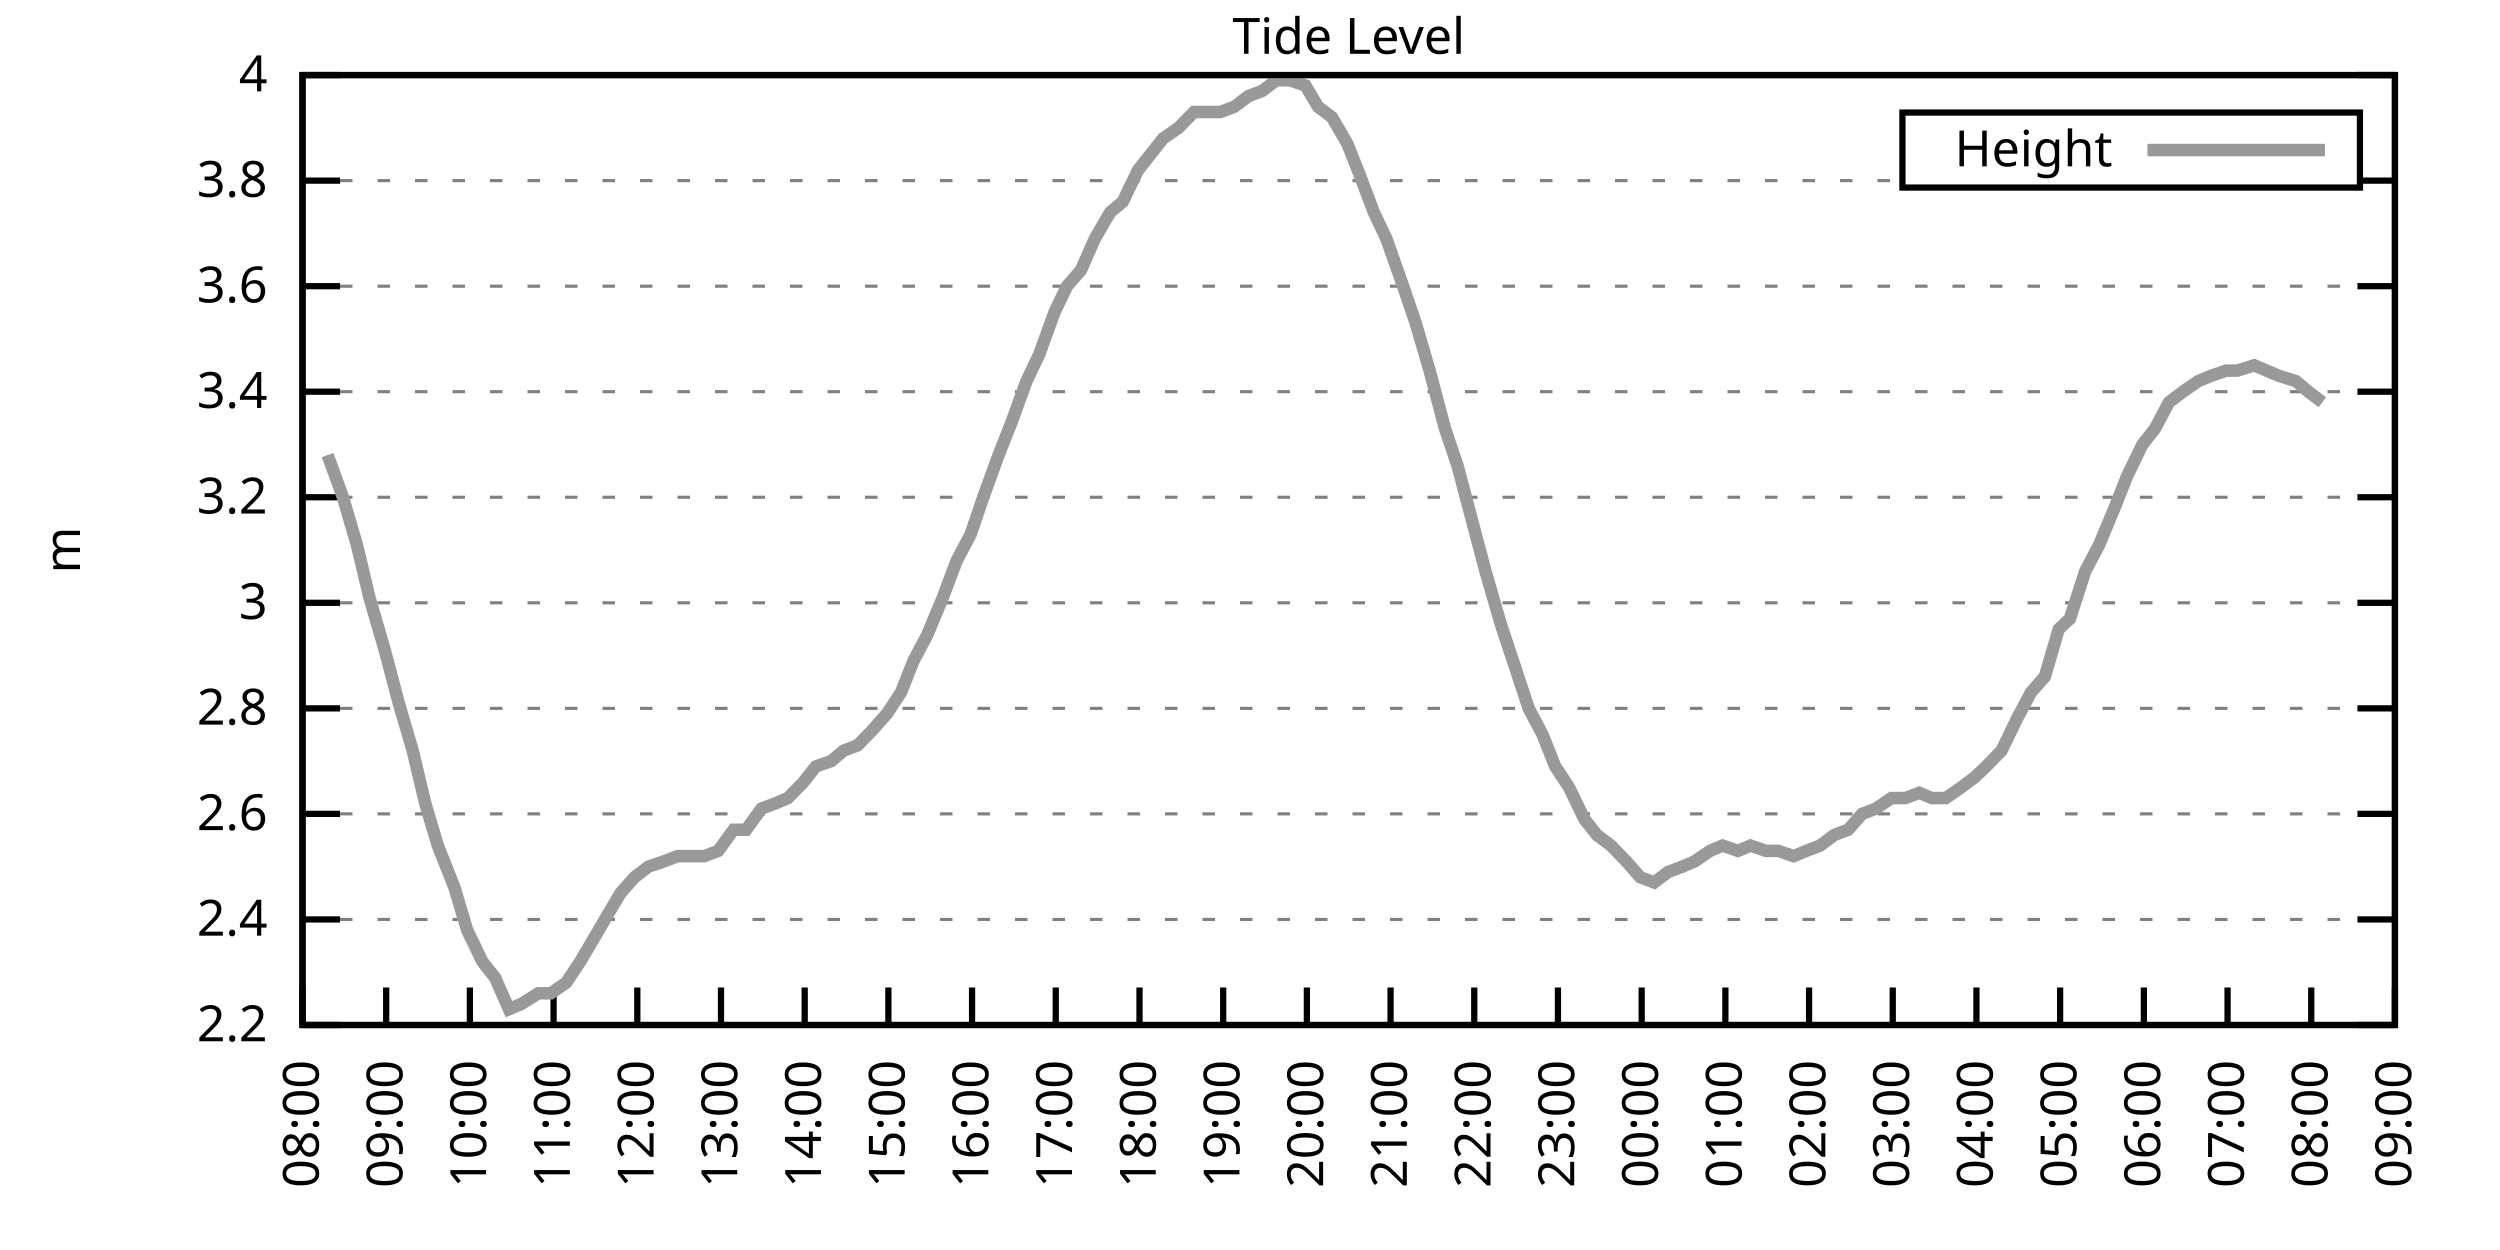
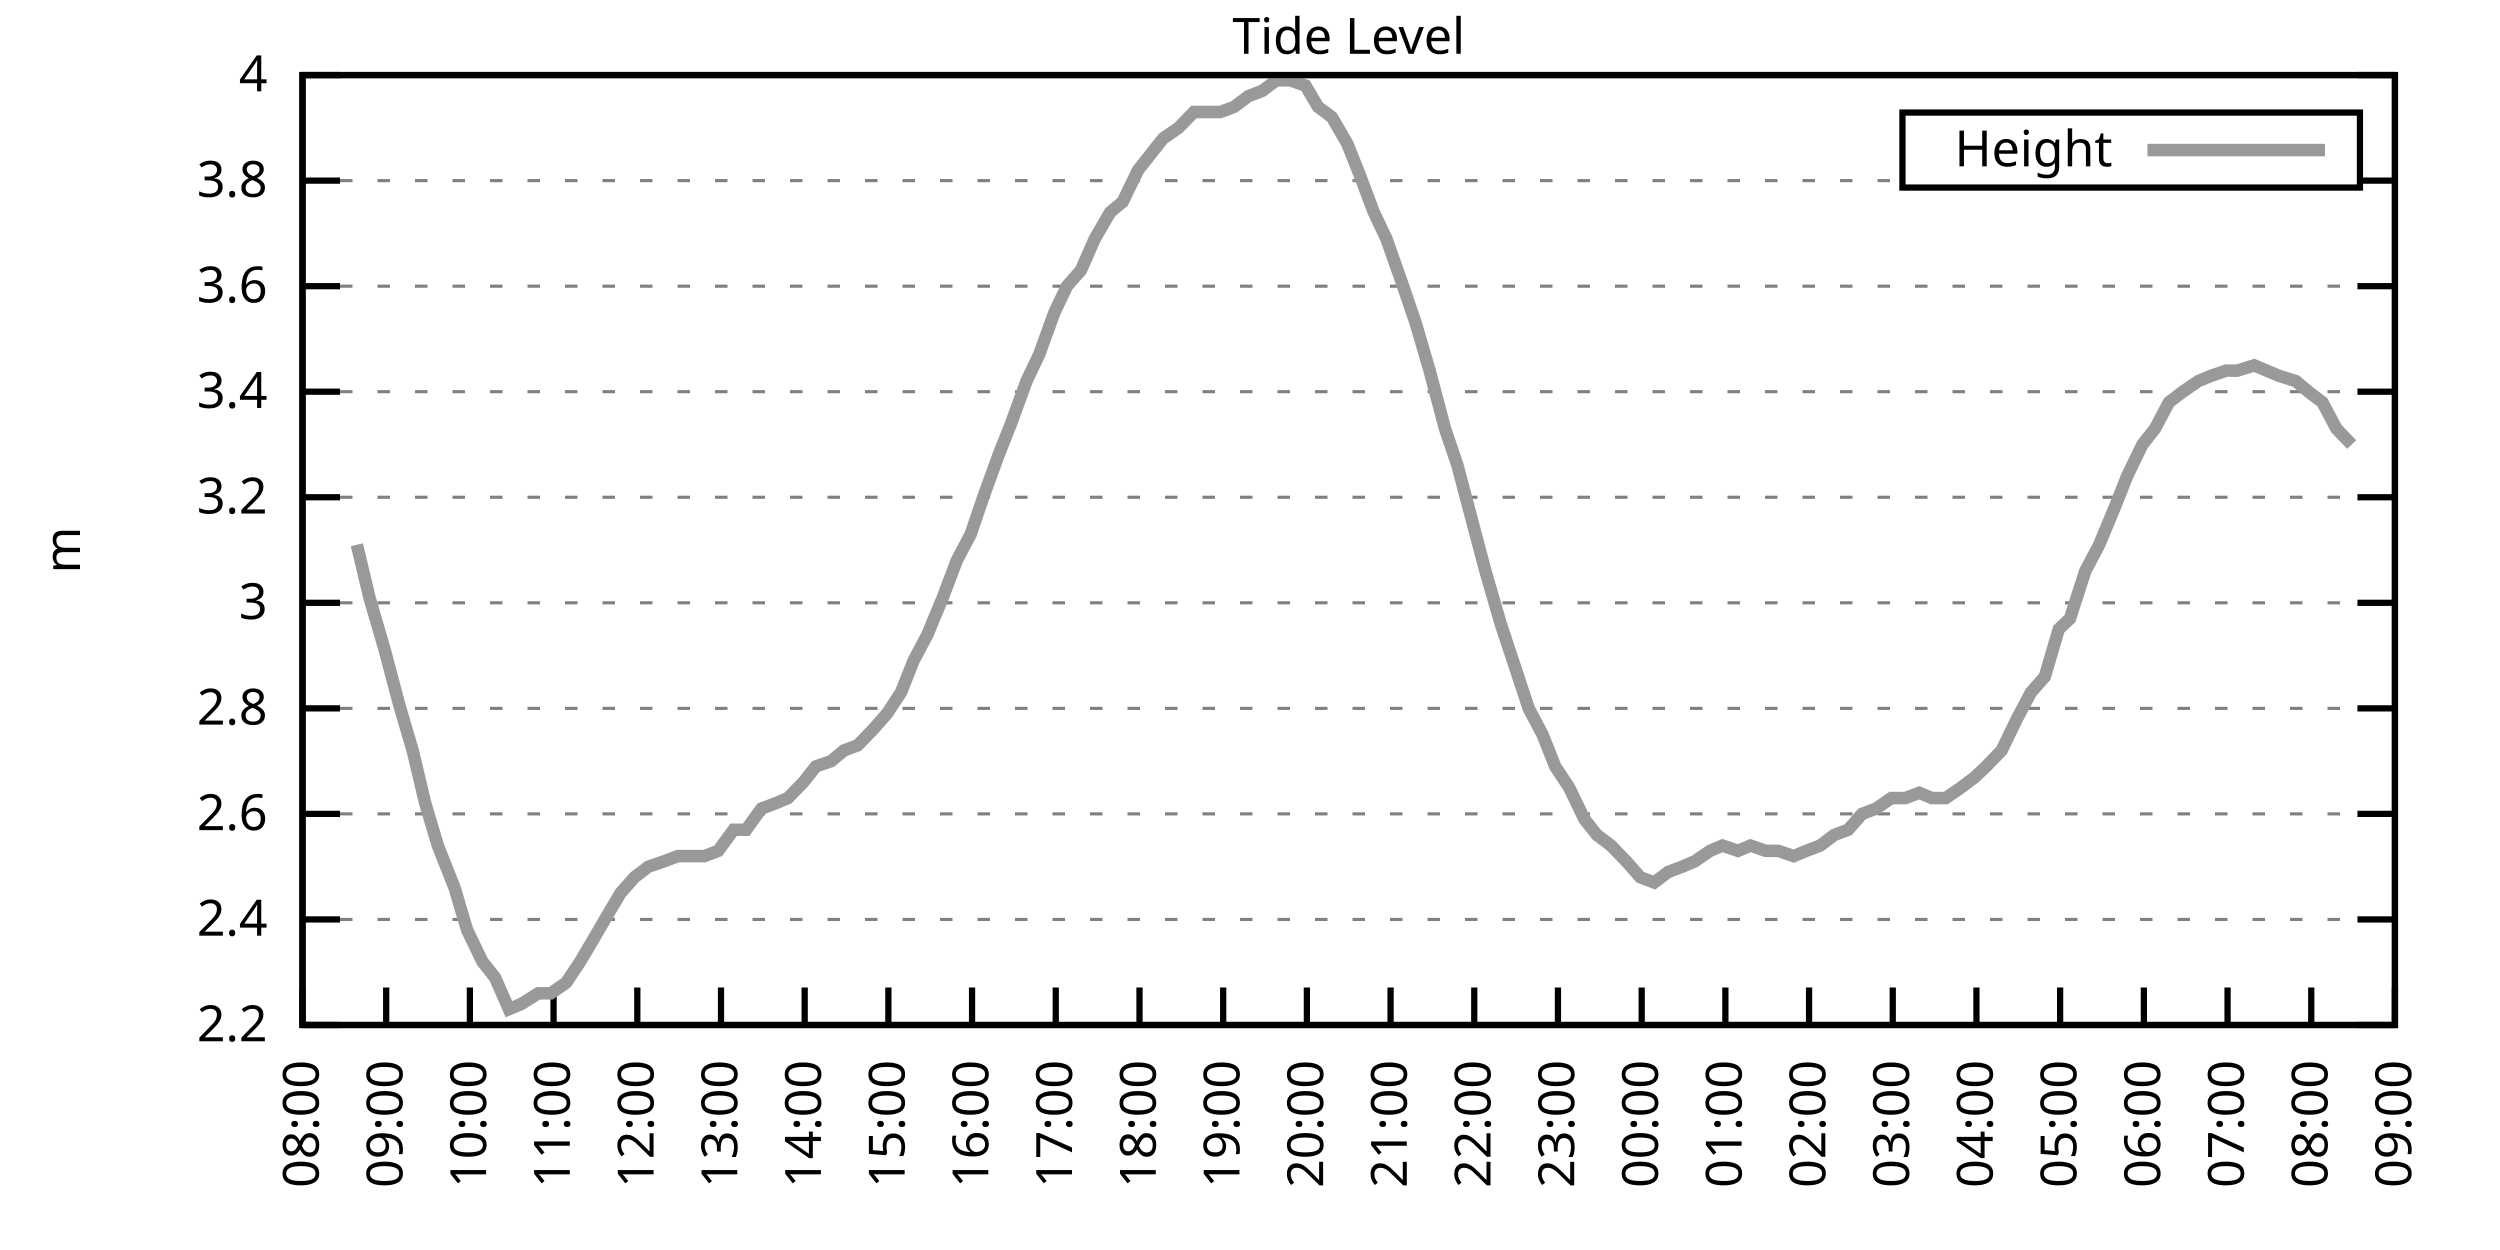
<svg xmlns="http://www.w3.org/2000/svg" xmlns:xlink="http://www.w3.org/1999/xlink" width="400" height="200" viewBox="0 0 400 200">
  <g id="gnuplot_canvas">
    <rect x="0" y="0" width="400" height="200" fill="none" />
    <defs>
      <circle id="gpDot" r="0.5" stroke-width="0.5" stroke="currentColor" />
      <path id="gpPt0" stroke-width="0.333" stroke="currentColor" d="M-1,0 h2 M0,-1 v2" />
      <path id="gpPt1" stroke-width="0.333" stroke="currentColor" d="M-1,-1 L1,1 M1,-1 L-1,1" />
      <path id="gpPt2" stroke-width="0.333" stroke="currentColor" d="M-1,0 L1,0 M0,-1 L0,1 M-1,-1 L1,1 M-1,1 L1,-1" />
      <rect id="gpPt3" stroke-width="0.333" stroke="currentColor" x="-1" y="-1" width="2" height="2" />
      <rect id="gpPt4" stroke-width="0.333" stroke="currentColor" fill="currentColor" x="-1" y="-1" width="2" height="2" />
      <circle id="gpPt5" stroke-width="0.333" stroke="currentColor" cx="0" cy="0" r="1" />
      <use xlink:href="#gpPt5" id="gpPt6" fill="currentColor" stroke="none" />
      <path id="gpPt7" stroke-width="0.333" stroke="currentColor" d="M0,-1.33 L-1.33,0.67 L1.33,0.67 z" />
      <use xlink:href="#gpPt7" id="gpPt8" fill="currentColor" stroke="none" />
      <use xlink:href="#gpPt7" id="gpPt9" stroke="currentColor" transform="rotate(180)" />
      <use xlink:href="#gpPt9" id="gpPt10" fill="currentColor" stroke="none" />
      <use xlink:href="#gpPt3" id="gpPt11" stroke="currentColor" transform="rotate(45)" />
      <use xlink:href="#gpPt11" id="gpPt12" fill="currentColor" stroke="none" />
      <path id="gpPt13" stroke-width="0.333" stroke="currentColor" d="M0,1.330 L1.265,0.411 L0.782,-1.067 L-0.782,-1.076 L-1.265,0.411 z" />
      <use xlink:href="#gpPt13" id="gpPt14" fill="currentColor" stroke="none" />
      <filter id="textbox" filterUnits="objectBoundingBox" x="0" y="0" height="1" width="1">
        <feFlood flood-color="white" flood-opacity="1" result="bgnd" />
        <feComposite in="SourceGraphic" in2="bgnd" operator="atop" />
      </filter>
      <filter id="greybox" filterUnits="objectBoundingBox" x="0" y="0" height="1" width="1">
        <feFlood flood-color="lightgrey" flood-opacity="1" result="grey" />
        <feComposite in="SourceGraphic" in2="grey" operator="atop" />
      </filter>
    </defs>
    <g fill="none" color="white" stroke="currentColor" stroke-width="1.00" stroke-linecap="butt" stroke-linejoin="miter">
</g>
    <g fill="none" color="black" stroke="currentColor" stroke-width="1.00" stroke-linecap="butt" stroke-linejoin="miter">
      <g stroke="none" shape-rendering="crispEdges">
        <polygon fill="rgb(255, 255, 255)" points="48.40,164.00 383.18,164.00 383.18,12.02 48.40,12.02 " />
      </g>
    </g>
    <g fill="none" color="black" stroke="currentColor" stroke-width="1.00" stroke-linecap="butt" stroke-linejoin="miter">
</g>
    <g fill="none" color="black" stroke="black" stroke-width="0.50" stroke-linecap="butt" stroke-linejoin="miter">
</g>
    <g fill="none" color="gray" stroke="currentColor" stroke-width="0.50" stroke-linecap="butt" stroke-linejoin="miter">
      <path stroke="gray" stroke-dasharray="2,4" class="gridline" d="M48.40,164.00 L383.19,164.00  " />
    </g>
    <g fill="none" color="gray" stroke="gray" stroke-width="1.00" stroke-linecap="butt" stroke-linejoin="miter">
</g>
    <g fill="none" color="black" stroke="currentColor" stroke-width="1.00" stroke-linecap="butt" stroke-linejoin="miter">
      <path stroke="black" d="M48.40,164.00 L54.40,164.00 M383.19,164.00 L377.19,164.00  " />
      <g transform="translate(42.80,166.60)" stroke="none" fill="black" font-family="Sans" font-size="8.00" text-anchor="end">
        <text>
          <tspan font-family="Sans"> 2.2</tspan>
        </text>
      </g>
    </g>
    <g fill="none" color="black" stroke="currentColor" stroke-width="1.00" stroke-linecap="butt" stroke-linejoin="miter">
</g>
    <g fill="none" color="black" stroke="black" stroke-width="0.50" stroke-linecap="butt" stroke-linejoin="miter">
</g>
    <g fill="none" color="gray" stroke="currentColor" stroke-width="0.50" stroke-linecap="butt" stroke-linejoin="miter">
      <path stroke="gray" stroke-dasharray="2,4" class="gridline" d="M48.40,147.11 L383.19,147.11  " />
    </g>
    <g fill="none" color="gray" stroke="gray" stroke-width="1.00" stroke-linecap="butt" stroke-linejoin="miter">
</g>
    <g fill="none" color="black" stroke="currentColor" stroke-width="1.00" stroke-linecap="butt" stroke-linejoin="miter">
      <path stroke="black" d="M48.40,147.11 L54.40,147.11 M383.19,147.11 L377.19,147.11  " />
      <g transform="translate(42.80,149.71)" stroke="none" fill="black" font-family="Sans" font-size="8.00" text-anchor="end">
        <text>
          <tspan font-family="Sans"> 2.4</tspan>
        </text>
      </g>
    </g>
    <g fill="none" color="black" stroke="currentColor" stroke-width="1.00" stroke-linecap="butt" stroke-linejoin="miter">
</g>
    <g fill="none" color="black" stroke="black" stroke-width="0.50" stroke-linecap="butt" stroke-linejoin="miter">
</g>
    <g fill="none" color="gray" stroke="currentColor" stroke-width="0.50" stroke-linecap="butt" stroke-linejoin="miter">
      <path stroke="gray" stroke-dasharray="2,4" class="gridline" d="M48.40,130.22 L383.19,130.22  " />
    </g>
    <g fill="none" color="gray" stroke="gray" stroke-width="1.00" stroke-linecap="butt" stroke-linejoin="miter">
</g>
    <g fill="none" color="black" stroke="currentColor" stroke-width="1.00" stroke-linecap="butt" stroke-linejoin="miter">
      <path stroke="black" d="M48.40,130.22 L54.40,130.22 M383.19,130.22 L377.19,130.22  " />
      <g transform="translate(42.80,132.82)" stroke="none" fill="black" font-family="Sans" font-size="8.00" text-anchor="end">
        <text>
          <tspan font-family="Sans"> 2.6</tspan>
        </text>
      </g>
    </g>
    <g fill="none" color="black" stroke="currentColor" stroke-width="1.00" stroke-linecap="butt" stroke-linejoin="miter">
</g>
    <g fill="none" color="black" stroke="black" stroke-width="0.50" stroke-linecap="butt" stroke-linejoin="miter">
</g>
    <g fill="none" color="gray" stroke="currentColor" stroke-width="0.50" stroke-linecap="butt" stroke-linejoin="miter">
      <path stroke="gray" stroke-dasharray="2,4" class="gridline" d="M48.40,113.34 L383.19,113.34  " />
    </g>
    <g fill="none" color="gray" stroke="gray" stroke-width="1.00" stroke-linecap="butt" stroke-linejoin="miter">
</g>
    <g fill="none" color="black" stroke="currentColor" stroke-width="1.00" stroke-linecap="butt" stroke-linejoin="miter">
      <path stroke="black" d="M48.40,113.34 L54.40,113.34 M383.19,113.34 L377.19,113.34  " />
      <g transform="translate(42.80,115.94)" stroke="none" fill="black" font-family="Sans" font-size="8.00" text-anchor="end">
        <text>
          <tspan font-family="Sans"> 2.8</tspan>
        </text>
      </g>
    </g>
    <g fill="none" color="black" stroke="currentColor" stroke-width="1.00" stroke-linecap="butt" stroke-linejoin="miter">
</g>
    <g fill="none" color="black" stroke="black" stroke-width="0.50" stroke-linecap="butt" stroke-linejoin="miter">
</g>
    <g fill="none" color="gray" stroke="currentColor" stroke-width="0.50" stroke-linecap="butt" stroke-linejoin="miter">
      <path stroke="gray" stroke-dasharray="2,4" class="gridline" d="M48.40,96.45 L383.19,96.45  " />
    </g>
    <g fill="none" color="gray" stroke="gray" stroke-width="1.00" stroke-linecap="butt" stroke-linejoin="miter">
</g>
    <g fill="none" color="black" stroke="currentColor" stroke-width="1.00" stroke-linecap="butt" stroke-linejoin="miter">
      <path stroke="black" d="M48.40,96.45 L54.40,96.45 M383.19,96.45 L377.19,96.45  " />
      <g transform="translate(42.80,99.05)" stroke="none" fill="black" font-family="Sans" font-size="8.00" text-anchor="end">
        <text>
          <tspan font-family="Sans"> 3</tspan>
        </text>
      </g>
    </g>
    <g fill="none" color="black" stroke="currentColor" stroke-width="1.00" stroke-linecap="butt" stroke-linejoin="miter">
</g>
    <g fill="none" color="black" stroke="black" stroke-width="0.50" stroke-linecap="butt" stroke-linejoin="miter">
</g>
    <g fill="none" color="gray" stroke="currentColor" stroke-width="0.50" stroke-linecap="butt" stroke-linejoin="miter">
      <path stroke="gray" stroke-dasharray="2,4" class="gridline" d="M48.40,79.56 L383.19,79.56  " />
    </g>
    <g fill="none" color="gray" stroke="gray" stroke-width="1.00" stroke-linecap="butt" stroke-linejoin="miter">
</g>
    <g fill="none" color="black" stroke="currentColor" stroke-width="1.00" stroke-linecap="butt" stroke-linejoin="miter">
      <path stroke="black" d="M48.40,79.56 L54.40,79.56 M383.19,79.56 L377.19,79.56  " />
      <g transform="translate(42.80,82.16)" stroke="none" fill="black" font-family="Sans" font-size="8.00" text-anchor="end">
        <text>
          <tspan font-family="Sans"> 3.2</tspan>
        </text>
      </g>
    </g>
    <g fill="none" color="black" stroke="currentColor" stroke-width="1.00" stroke-linecap="butt" stroke-linejoin="miter">
</g>
    <g fill="none" color="black" stroke="black" stroke-width="0.50" stroke-linecap="butt" stroke-linejoin="miter">
</g>
    <g fill="none" color="gray" stroke="currentColor" stroke-width="0.50" stroke-linecap="butt" stroke-linejoin="miter">
      <path stroke="gray" stroke-dasharray="2,4" class="gridline" d="M48.40,62.67 L383.19,62.67  " />
    </g>
    <g fill="none" color="gray" stroke="gray" stroke-width="1.00" stroke-linecap="butt" stroke-linejoin="miter">
</g>
    <g fill="none" color="black" stroke="currentColor" stroke-width="1.00" stroke-linecap="butt" stroke-linejoin="miter">
      <path stroke="black" d="M48.40,62.67 L54.40,62.67 M383.19,62.67 L377.19,62.67  " />
      <g transform="translate(42.80,65.27)" stroke="none" fill="black" font-family="Sans" font-size="8.00" text-anchor="end">
        <text>
          <tspan font-family="Sans"> 3.4</tspan>
        </text>
      </g>
    </g>
    <g fill="none" color="black" stroke="currentColor" stroke-width="1.00" stroke-linecap="butt" stroke-linejoin="miter">
</g>
    <g fill="none" color="black" stroke="black" stroke-width="0.50" stroke-linecap="butt" stroke-linejoin="miter">
</g>
    <g fill="none" color="gray" stroke="currentColor" stroke-width="0.50" stroke-linecap="butt" stroke-linejoin="miter">
      <path stroke="gray" stroke-dasharray="2,4" class="gridline" d="M48.40,45.79 L383.19,45.79  " />
    </g>
    <g fill="none" color="gray" stroke="gray" stroke-width="1.00" stroke-linecap="butt" stroke-linejoin="miter">
</g>
    <g fill="none" color="black" stroke="currentColor" stroke-width="1.00" stroke-linecap="butt" stroke-linejoin="miter">
      <path stroke="black" d="M48.40,45.79 L54.40,45.79 M383.19,45.79 L377.19,45.79  " />
      <g transform="translate(42.80,48.39)" stroke="none" fill="black" font-family="Sans" font-size="8.00" text-anchor="end">
        <text>
          <tspan font-family="Sans"> 3.6</tspan>
        </text>
      </g>
    </g>
    <g fill="none" color="black" stroke="currentColor" stroke-width="1.00" stroke-linecap="butt" stroke-linejoin="miter">
</g>
    <g fill="none" color="black" stroke="black" stroke-width="0.50" stroke-linecap="butt" stroke-linejoin="miter">
</g>
    <g fill="none" color="gray" stroke="currentColor" stroke-width="0.50" stroke-linecap="butt" stroke-linejoin="miter">
      <path stroke="gray" stroke-dasharray="2,4" class="gridline" d="M48.40,28.90 L304.39,28.90 M377.59,28.90 L383.19,28.90  " />
    </g>
    <g fill="none" color="gray" stroke="gray" stroke-width="1.00" stroke-linecap="butt" stroke-linejoin="miter">
</g>
    <g fill="none" color="black" stroke="currentColor" stroke-width="1.00" stroke-linecap="butt" stroke-linejoin="miter">
      <path stroke="black" d="M48.40,28.90 L54.40,28.90 M383.19,28.90 L377.19,28.90  " />
      <g transform="translate(42.80,31.50)" stroke="none" fill="black" font-family="Sans" font-size="8.00" text-anchor="end">
        <text>
          <tspan font-family="Sans"> 3.8</tspan>
        </text>
      </g>
    </g>
    <g fill="none" color="black" stroke="currentColor" stroke-width="1.00" stroke-linecap="butt" stroke-linejoin="miter">
</g>
    <g fill="none" color="black" stroke="black" stroke-width="0.50" stroke-linecap="butt" stroke-linejoin="miter">
</g>
    <g fill="none" color="gray" stroke="currentColor" stroke-width="0.50" stroke-linecap="butt" stroke-linejoin="miter">
      <path stroke="gray" stroke-dasharray="2,4" class="gridline" d="M48.40,12.01 L383.19,12.01  " />
    </g>
    <g fill="none" color="gray" stroke="gray" stroke-width="1.00" stroke-linecap="butt" stroke-linejoin="miter">
</g>
    <g fill="none" color="black" stroke="currentColor" stroke-width="1.00" stroke-linecap="butt" stroke-linejoin="miter">
      <path stroke="black" d="M48.40,12.01 L54.40,12.01 M383.19,12.01 L377.19,12.01  " />
      <g transform="translate(42.80,14.61)" stroke="none" fill="black" font-family="Sans" font-size="8.00" text-anchor="end">
        <text>
          <tspan font-family="Sans"> 4</tspan>
        </text>
      </g>
    </g>
    <g fill="none" color="black" stroke="currentColor" stroke-width="1.00" stroke-linecap="butt" stroke-linejoin="miter">
      <path stroke="black" d="M48.40,164.00 L48.40,158.00  " />
      <g transform="translate(51.00,169.60) rotate(270.00)" stroke="none" fill="black" font-family="Sans" font-size="8.00" text-anchor="end">
        <text>
          <tspan font-family="Sans">08:00</tspan>
        </text>
      </g>
    </g>
    <g fill="none" color="black" stroke="currentColor" stroke-width="1.00" stroke-linecap="butt" stroke-linejoin="miter">
      <path stroke="black" d="M61.79,164.00 L61.79,158.00  " />
      <g transform="translate(64.39,169.60) rotate(270.00)" stroke="none" fill="black" font-family="Sans" font-size="8.00" text-anchor="end">
        <text>
          <tspan font-family="Sans">09:00</tspan>
        </text>
      </g>
    </g>
    <g fill="none" color="black" stroke="currentColor" stroke-width="1.00" stroke-linecap="butt" stroke-linejoin="miter">
      <path stroke="black" d="M75.18,164.00 L75.18,158.00  " />
      <g transform="translate(77.78,169.60) rotate(270.00)" stroke="none" fill="black" font-family="Sans" font-size="8.00" text-anchor="end">
        <text>
          <tspan font-family="Sans">10:00</tspan>
        </text>
      </g>
    </g>
    <g fill="none" color="black" stroke="currentColor" stroke-width="1.00" stroke-linecap="butt" stroke-linejoin="miter">
      <path stroke="black" d="M88.57,164.00 L88.57,158.00  " />
      <g transform="translate(91.17,169.60) rotate(270.00)" stroke="none" fill="black" font-family="Sans" font-size="8.00" text-anchor="end">
        <text>
          <tspan font-family="Sans">11:00</tspan>
        </text>
      </g>
    </g>
    <g fill="none" color="black" stroke="currentColor" stroke-width="1.00" stroke-linecap="butt" stroke-linejoin="miter">
      <path stroke="black" d="M101.97,164.00 L101.97,158.00  " />
      <g transform="translate(104.57,169.60) rotate(270.00)" stroke="none" fill="black" font-family="Sans" font-size="8.00" text-anchor="end">
        <text>
          <tspan font-family="Sans">12:00</tspan>
        </text>
      </g>
    </g>
    <g fill="none" color="black" stroke="currentColor" stroke-width="1.00" stroke-linecap="butt" stroke-linejoin="miter">
      <path stroke="black" d="M115.36,164.00 L115.36,158.00  " />
      <g transform="translate(117.96,169.60) rotate(270.00)" stroke="none" fill="black" font-family="Sans" font-size="8.00" text-anchor="end">
        <text>
          <tspan font-family="Sans">13:00</tspan>
        </text>
      </g>
    </g>
    <g fill="none" color="black" stroke="currentColor" stroke-width="1.00" stroke-linecap="butt" stroke-linejoin="miter">
      <path stroke="black" d="M128.75,164.00 L128.75,158.00  " />
      <g transform="translate(131.35,169.60) rotate(270.00)" stroke="none" fill="black" font-family="Sans" font-size="8.00" text-anchor="end">
        <text>
          <tspan font-family="Sans">14:00</tspan>
        </text>
      </g>
    </g>
    <g fill="none" color="black" stroke="currentColor" stroke-width="1.00" stroke-linecap="butt" stroke-linejoin="miter">
      <path stroke="black" d="M142.14,164.00 L142.14,158.00  " />
      <g transform="translate(144.74,169.60) rotate(270.00)" stroke="none" fill="black" font-family="Sans" font-size="8.00" text-anchor="end">
        <text>
          <tspan font-family="Sans">15:00</tspan>
        </text>
      </g>
    </g>
    <g fill="none" color="black" stroke="currentColor" stroke-width="1.00" stroke-linecap="butt" stroke-linejoin="miter">
      <path stroke="black" d="M155.53,164.00 L155.53,158.00  " />
      <g transform="translate(158.13,169.60) rotate(270.00)" stroke="none" fill="black" font-family="Sans" font-size="8.00" text-anchor="end">
        <text>
          <tspan font-family="Sans">16:00</tspan>
        </text>
      </g>
    </g>
    <g fill="none" color="black" stroke="currentColor" stroke-width="1.00" stroke-linecap="butt" stroke-linejoin="miter">
      <path stroke="black" d="M168.92,164.00 L168.92,158.00  " />
      <g transform="translate(171.52,169.60) rotate(270.00)" stroke="none" fill="black" font-family="Sans" font-size="8.00" text-anchor="end">
        <text>
          <tspan font-family="Sans">17:00</tspan>
        </text>
      </g>
    </g>
    <g fill="none" color="black" stroke="currentColor" stroke-width="1.00" stroke-linecap="butt" stroke-linejoin="miter">
      <path stroke="black" d="M182.32,164.00 L182.32,158.00  " />
      <g transform="translate(184.92,169.60) rotate(270.00)" stroke="none" fill="black" font-family="Sans" font-size="8.00" text-anchor="end">
        <text>
          <tspan font-family="Sans">18:00</tspan>
        </text>
      </g>
    </g>
    <g fill="none" color="black" stroke="currentColor" stroke-width="1.00" stroke-linecap="butt" stroke-linejoin="miter">
      <path stroke="black" d="M195.71,164.00 L195.71,158.00  " />
      <g transform="translate(198.31,169.60) rotate(270.00)" stroke="none" fill="black" font-family="Sans" font-size="8.00" text-anchor="end">
        <text>
          <tspan font-family="Sans">19:00</tspan>
        </text>
      </g>
    </g>
    <g fill="none" color="black" stroke="currentColor" stroke-width="1.00" stroke-linecap="butt" stroke-linejoin="miter">
      <path stroke="black" d="M209.10,164.00 L209.10,158.00  " />
      <g transform="translate(211.70,169.60) rotate(270.00)" stroke="none" fill="black" font-family="Sans" font-size="8.00" text-anchor="end">
        <text>
          <tspan font-family="Sans">20:00</tspan>
        </text>
      </g>
    </g>
    <g fill="none" color="black" stroke="currentColor" stroke-width="1.00" stroke-linecap="butt" stroke-linejoin="miter">
      <path stroke="black" d="M222.49,164.00 L222.49,158.00  " />
      <g transform="translate(225.09,169.60) rotate(270.00)" stroke="none" fill="black" font-family="Sans" font-size="8.00" text-anchor="end">
        <text>
          <tspan font-family="Sans">21:00</tspan>
        </text>
      </g>
    </g>
    <g fill="none" color="black" stroke="currentColor" stroke-width="1.00" stroke-linecap="butt" stroke-linejoin="miter">
      <path stroke="black" d="M235.88,164.00 L235.88,158.00  " />
      <g transform="translate(238.48,169.60) rotate(270.00)" stroke="none" fill="black" font-family="Sans" font-size="8.00" text-anchor="end">
        <text>
          <tspan font-family="Sans">22:00</tspan>
        </text>
      </g>
    </g>
    <g fill="none" color="black" stroke="currentColor" stroke-width="1.00" stroke-linecap="butt" stroke-linejoin="miter">
      <path stroke="black" d="M249.27,164.00 L249.27,158.00  " />
      <g transform="translate(251.87,169.60) rotate(270.00)" stroke="none" fill="black" font-family="Sans" font-size="8.00" text-anchor="end">
        <text>
          <tspan font-family="Sans">23:00</tspan>
        </text>
      </g>
    </g>
    <g fill="none" color="black" stroke="currentColor" stroke-width="1.00" stroke-linecap="butt" stroke-linejoin="miter">
      <path stroke="black" d="M262.67,164.00 L262.67,158.00  " />
      <g transform="translate(265.27,169.60) rotate(270.00)" stroke="none" fill="black" font-family="Sans" font-size="8.00" text-anchor="end">
        <text>
          <tspan font-family="Sans">00:00</tspan>
        </text>
      </g>
    </g>
    <g fill="none" color="black" stroke="currentColor" stroke-width="1.00" stroke-linecap="butt" stroke-linejoin="miter">
      <path stroke="black" d="M276.06,164.00 L276.06,158.00  " />
      <g transform="translate(278.66,169.60) rotate(270.00)" stroke="none" fill="black" font-family="Sans" font-size="8.00" text-anchor="end">
        <text>
          <tspan font-family="Sans">01:00</tspan>
        </text>
      </g>
    </g>
    <g fill="none" color="black" stroke="currentColor" stroke-width="1.00" stroke-linecap="butt" stroke-linejoin="miter">
      <path stroke="black" d="M289.45,164.00 L289.45,158.00  " />
      <g transform="translate(292.05,169.60) rotate(270.00)" stroke="none" fill="black" font-family="Sans" font-size="8.00" text-anchor="end">
        <text>
          <tspan font-family="Sans">02:00</tspan>
        </text>
      </g>
    </g>
    <g fill="none" color="black" stroke="currentColor" stroke-width="1.00" stroke-linecap="butt" stroke-linejoin="miter">
      <path stroke="black" d="M302.84,164.00 L302.84,158.00  " />
      <g transform="translate(305.44,169.60) rotate(270.00)" stroke="none" fill="black" font-family="Sans" font-size="8.00" text-anchor="end">
        <text>
          <tspan font-family="Sans">03:00</tspan>
        </text>
      </g>
    </g>
    <g fill="none" color="black" stroke="currentColor" stroke-width="1.00" stroke-linecap="butt" stroke-linejoin="miter">
      <path stroke="black" d="M316.23,164.00 L316.23,158.00  " />
      <g transform="translate(318.83,169.60) rotate(270.00)" stroke="none" fill="black" font-family="Sans" font-size="8.00" text-anchor="end">
        <text>
          <tspan font-family="Sans">04:00</tspan>
        </text>
      </g>
    </g>
    <g fill="none" color="black" stroke="currentColor" stroke-width="1.00" stroke-linecap="butt" stroke-linejoin="miter">
      <path stroke="black" d="M329.62,164.00 L329.62,158.00  " />
      <g transform="translate(332.22,169.60) rotate(270.00)" stroke="none" fill="black" font-family="Sans" font-size="8.00" text-anchor="end">
        <text>
          <tspan font-family="Sans">05:00</tspan>
        </text>
      </g>
    </g>
    <g fill="none" color="black" stroke="currentColor" stroke-width="1.00" stroke-linecap="butt" stroke-linejoin="miter">
      <path stroke="black" d="M343.02,164.00 L343.02,158.00  " />
      <g transform="translate(345.62,169.60) rotate(270.00)" stroke="none" fill="black" font-family="Sans" font-size="8.00" text-anchor="end">
        <text>
          <tspan font-family="Sans">06:00</tspan>
        </text>
      </g>
    </g>
    <g fill="none" color="black" stroke="currentColor" stroke-width="1.00" stroke-linecap="butt" stroke-linejoin="miter">
      <path stroke="black" d="M356.41,164.00 L356.41,158.00  " />
      <g transform="translate(359.01,169.60) rotate(270.00)" stroke="none" fill="black" font-family="Sans" font-size="8.00" text-anchor="end">
        <text>
          <tspan font-family="Sans">07:00</tspan>
        </text>
      </g>
    </g>
    <g fill="none" color="black" stroke="currentColor" stroke-width="1.00" stroke-linecap="butt" stroke-linejoin="miter">
      <path stroke="black" d="M369.80,164.00 L369.80,158.00  " />
      <g transform="translate(372.40,169.60) rotate(270.00)" stroke="none" fill="black" font-family="Sans" font-size="8.00" text-anchor="end">
        <text>
          <tspan font-family="Sans">08:00</tspan>
        </text>
      </g>
    </g>
    <g fill="none" color="black" stroke="currentColor" stroke-width="1.00" stroke-linecap="butt" stroke-linejoin="miter">
      <path stroke="black" d="M383.19,164.00 L383.19,158.00  " />
      <g transform="translate(385.79,169.60) rotate(270.00)" stroke="none" fill="black" font-family="Sans" font-size="8.00" text-anchor="end">
        <text>
          <tspan font-family="Sans">09:00</tspan>
        </text>
      </g>
    </g>
    <g fill="none" color="black" stroke="currentColor" stroke-width="1.00" stroke-linecap="butt" stroke-linejoin="miter">
</g>
    <g fill="none" color="black" stroke="currentColor" stroke-width="1.00" stroke-linecap="butt" stroke-linejoin="miter">
      <path stroke="black" d="M48.40,12.01 L48.40,164.00 L383.19,164.00 L383.19,12.01 L48.40,12.01 Z  " />
    </g>
    <g fill="none" color="black" stroke="currentColor" stroke-width="1.00" stroke-linecap="butt" stroke-linejoin="miter">
</g>
    <g fill="none" color="black" stroke="currentColor" stroke-width="1.00" stroke-linecap="butt" stroke-linejoin="miter">
      <path stroke="black" d="M304.39,30.01 L304.39,18.01 L377.59,18.01 L377.59,30.01 L304.39,30.01 Z  " />
    </g>
    <g id="Tide_level_plot_1">
      <g fill="none" color="white" stroke="black" stroke-width="2.00" stroke-linecap="butt" stroke-linejoin="miter">
</g>
      <g fill="none" color="black" stroke="currentColor" stroke-width="2.00" stroke-linecap="butt" stroke-linejoin="miter">
        <g transform="translate(337.99,26.61)" stroke="none" fill="black" font-family="Sans" font-size="8.00" text-anchor="end">
          <text>
            <tspan font-family="Sans">Height</tspan>
          </text>
        </g>
      </g>
      <g fill="none" color="black" stroke="currentColor" stroke-width="2.00" stroke-linecap="butt" stroke-linejoin="miter">
-         <path stroke="rgb(153, 153, 153)" d="M343.59,24.01 L371.99,24.01 M52.42,72.81 L54.87,79.56 L57.10,87.16 L59.11,95.60 L61.57,104.05 L63.80,112.49   L66.03,120.09 L68.04,128.54 L70.05,135.29 L72.73,142.05 L74.74,148.80 L77.19,153.87 L79.20,156.40 L81.43,161.47   L83.44,160.62 L86.12,158.93 L88.13,158.93 L90.58,157.24 L92.82,153.87 L94.82,150.49 L97.28,146.27 L99.29,142.89   L101.52,140.36 L103.75,138.67 L106.21,137.82 L108.44,136.98 L110.45,136.98 L112.68,136.98 L114.91,136.14 L117.37,132.76   L119.38,132.76 L121.83,129.38 L124.06,128.54 L126.07,127.69 L128.53,125.16 L130.54,122.62 L132.99,121.78 L135.00,120.09   L137.23,119.25 L139.69,116.71 L141.92,114.18 L144.15,110.80 L146.16,105.74 L148.39,101.52 L150.85,95.60 L153.08,89.69   L155.31,85.47 L157.32,79.56 L159.77,72.81 L161.78,67.74 L164.24,60.98 L166.25,56.76 L168.70,50.01 L170.71,45.79   L172.94,43.25 L175.17,38.19 L177.63,33.96 L179.64,32.28 L182.09,27.21 L184.10,24.68 L186.11,22.14 L188.57,20.45   L191.02,17.92 L193.25,17.92 L195.26,17.92 L197.49,17.08 L199.73,15.39 L201.96,14.54 L204.19,12.85 L206.42,12.85   L208.88,13.70 L210.88,17.08 L213.12,18.77 L215.57,22.99 L217.58,28.05 L219.81,33.96 L221.82,38.19 L224.50,45.79   L226.51,51.70 L228.74,59.30 L231.20,68.58 L233.20,74.49 L235.66,83.78 L237.67,91.38 L240.12,99.83 L242.36,106.58   L244.59,113.34 L246.82,117.56 L248.83,122.62 L251.06,126.00 L253.51,131.07 L255.52,133.60 L257.76,135.29 L260.21,137.82   L262.44,140.36 L264.67,141.20 L266.91,139.51 L269.14,138.67 L271.15,137.82 L273.60,136.14 L275.61,135.29 L278.07,136.14   L280.07,135.29 L282.53,136.14 L284.54,136.14 L286.99,136.98 L289.00,136.14 L291.23,135.29 L293.47,133.60 L295.70,132.76   L297.93,130.22 L300.16,129.38 L302.62,127.69 L304.85,127.69 L307.08,126.85 L309.09,127.69 L311.32,127.69 L313.78,126.00   L316.01,124.31 L317.79,122.62 L320.25,120.09 L322.70,115.03 L324.94,110.80 L327.17,108.27 L329.40,100.67 L331.19,98.98   L333.64,91.38 L335.87,87.16 L338.33,81.25 L340.34,76.18 L342.79,71.12 L344.80,68.58 L347.03,64.36 L349.26,62.67   L351.72,60.98 L353.73,60.14 L356.18,59.30 L357.97,59.30 L360.65,58.45 L362.66,59.30 L364.66,60.14 L367.34,60.98   L369.35,62.67 L371.58,64.36  " />
+         <path stroke="rgb(153, 153, 153)" d="M343.59,24.01 L371.99,24.01 M57.10,87.16 L59.11,95.60 L61.57,104.05 L63.80,112.49 L66.03,120.09 L68.04,128.54   L70.05,135.29 L72.73,142.05 L74.74,148.80 L77.19,153.87 L79.20,156.40 L81.43,161.47 L83.44,160.62 L86.12,158.93   L88.13,158.93 L90.58,157.24 L92.82,153.87 L94.82,150.49 L97.28,146.27 L99.29,142.89 L101.52,140.36 L103.75,138.67   L106.21,137.82 L108.44,136.98 L110.45,136.98 L112.68,136.98 L114.91,136.14 L117.37,132.76 L119.38,132.76 L121.83,129.38   L124.06,128.54 L126.07,127.69 L128.53,125.16 L130.54,122.62 L132.99,121.78 L135.00,120.09 L137.23,119.25 L139.69,116.71   L141.92,114.18 L144.15,110.80 L146.16,105.74 L148.39,101.52 L150.85,95.60 L153.08,89.69 L155.31,85.47 L157.32,79.56   L159.77,72.81 L161.78,67.74 L164.24,60.98 L166.25,56.76 L168.70,50.01 L170.71,45.79 L172.94,43.25 L175.17,38.19   L177.63,33.96 L179.64,32.28 L182.09,27.21 L184.10,24.68 L186.11,22.14 L188.57,20.45 L191.02,17.92 L193.25,17.92   L195.26,17.92 L197.49,17.08 L199.73,15.39 L201.96,14.54 L204.19,12.85 L206.42,12.85 L208.88,13.70 L210.88,17.08   L213.12,18.77 L215.57,22.99 L217.58,28.05 L219.81,33.96 L221.82,38.19 L224.50,45.79 L226.51,51.70 L228.74,59.30   L231.20,68.58 L233.20,74.49 L235.66,83.78 L237.67,91.38 L240.12,99.83 L242.36,106.58 L244.59,113.34 L246.82,117.56   L248.83,122.62 L251.06,126.00 L253.51,131.07 L255.52,133.60 L257.76,135.29 L260.21,137.82 L262.44,140.36 L264.67,141.20   L266.91,139.51 L269.14,138.67 L271.15,137.82 L273.60,136.14 L275.61,135.29 L278.07,136.14 L280.07,135.29 L282.53,136.14   L284.54,136.14 L286.99,136.98 L289.00,136.14 L291.23,135.29 L293.47,133.60 L295.70,132.76 L297.93,130.22 L300.16,129.38   L302.62,127.69 L304.85,127.69 L307.08,126.85 L309.09,127.69 L311.32,127.69 L313.78,126.00 L316.01,124.31 L317.79,122.62   L320.25,120.09 L322.70,115.03 L324.94,110.80 L327.17,108.27 L329.40,100.67 L331.19,98.98 L333.64,91.38 L335.87,87.16   L338.33,81.25 L340.34,76.18 L342.79,71.12 L344.80,68.58 L347.03,64.36 L349.26,62.67 L351.72,60.98 L353.73,60.14   L356.18,59.30 L357.97,59.30 L360.65,58.45 L362.66,59.30 L364.66,60.14 L367.34,60.98 L369.35,62.67 L371.58,64.36   L373.82,68.58 L376.27,71.12  " />
      </g>
    </g>
    <g fill="none" color="black" stroke="currentColor" stroke-width="2.00" stroke-linecap="butt" stroke-linejoin="miter">
</g>
    <g fill="none" color="black" stroke="black" stroke-width="1.00" stroke-linecap="butt" stroke-linejoin="miter">
</g>
    <g fill="none" color="black" stroke="currentColor" stroke-width="1.00" stroke-linecap="butt" stroke-linejoin="miter">
      <path stroke="black" d="M48.40,12.01 L48.40,164.00 L383.19,164.00 L383.19,12.01 L48.40,12.01 Z  " />
      <g transform="translate(12.80,88.01) rotate(270.00)" stroke="none" fill="black" font-family="Sans" font-size="8.00" text-anchor="middle">
        <text>
          <tspan font-family="Sans">m</tspan>
        </text>
      </g>
    </g>
    <g fill="none" color="black" stroke="currentColor" stroke-width="1.00" stroke-linecap="butt" stroke-linejoin="miter">
</g>
    <g fill="none" color="black" stroke="currentColor" stroke-width="1.00" stroke-linecap="butt" stroke-linejoin="miter">
      <g transform="translate(215.79,8.61)" stroke="none" fill="black" font-family="Sans" font-size="8.00" text-anchor="middle">
        <text>
          <tspan font-family="Sans">Tide Level</tspan>
        </text>
      </g>
    </g>
    <g fill="none" color="black" stroke="currentColor" stroke-width="1.00" stroke-linecap="butt" stroke-linejoin="miter">
</g>
  </g>
</svg>
